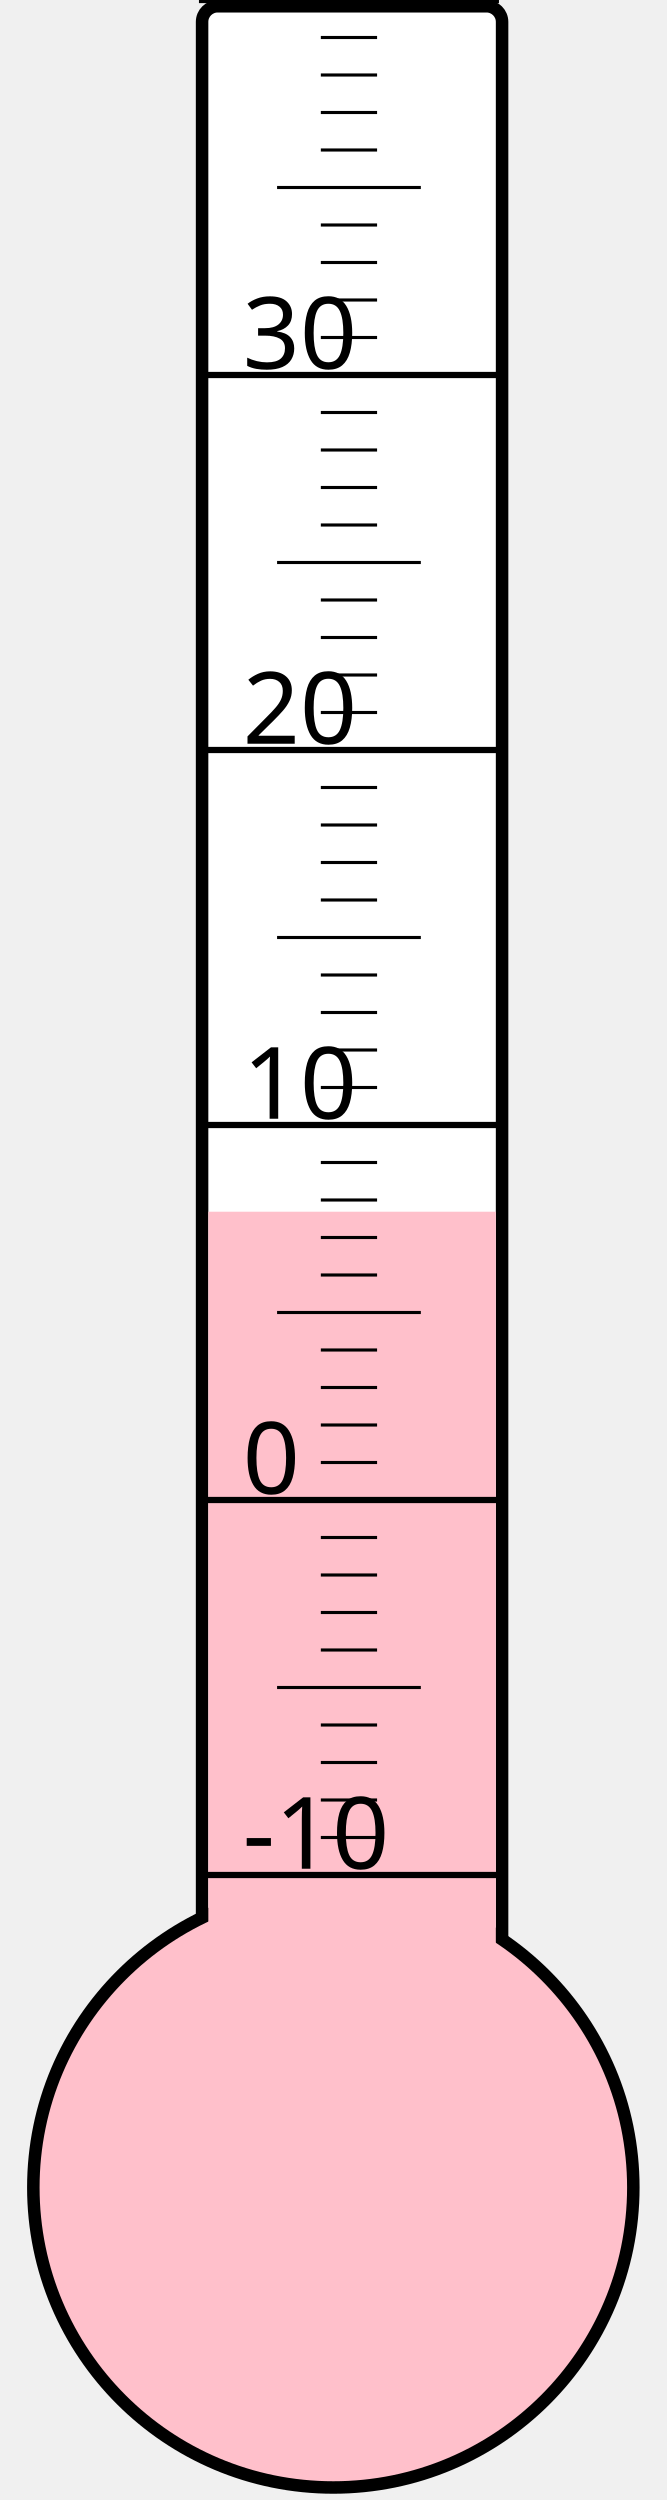
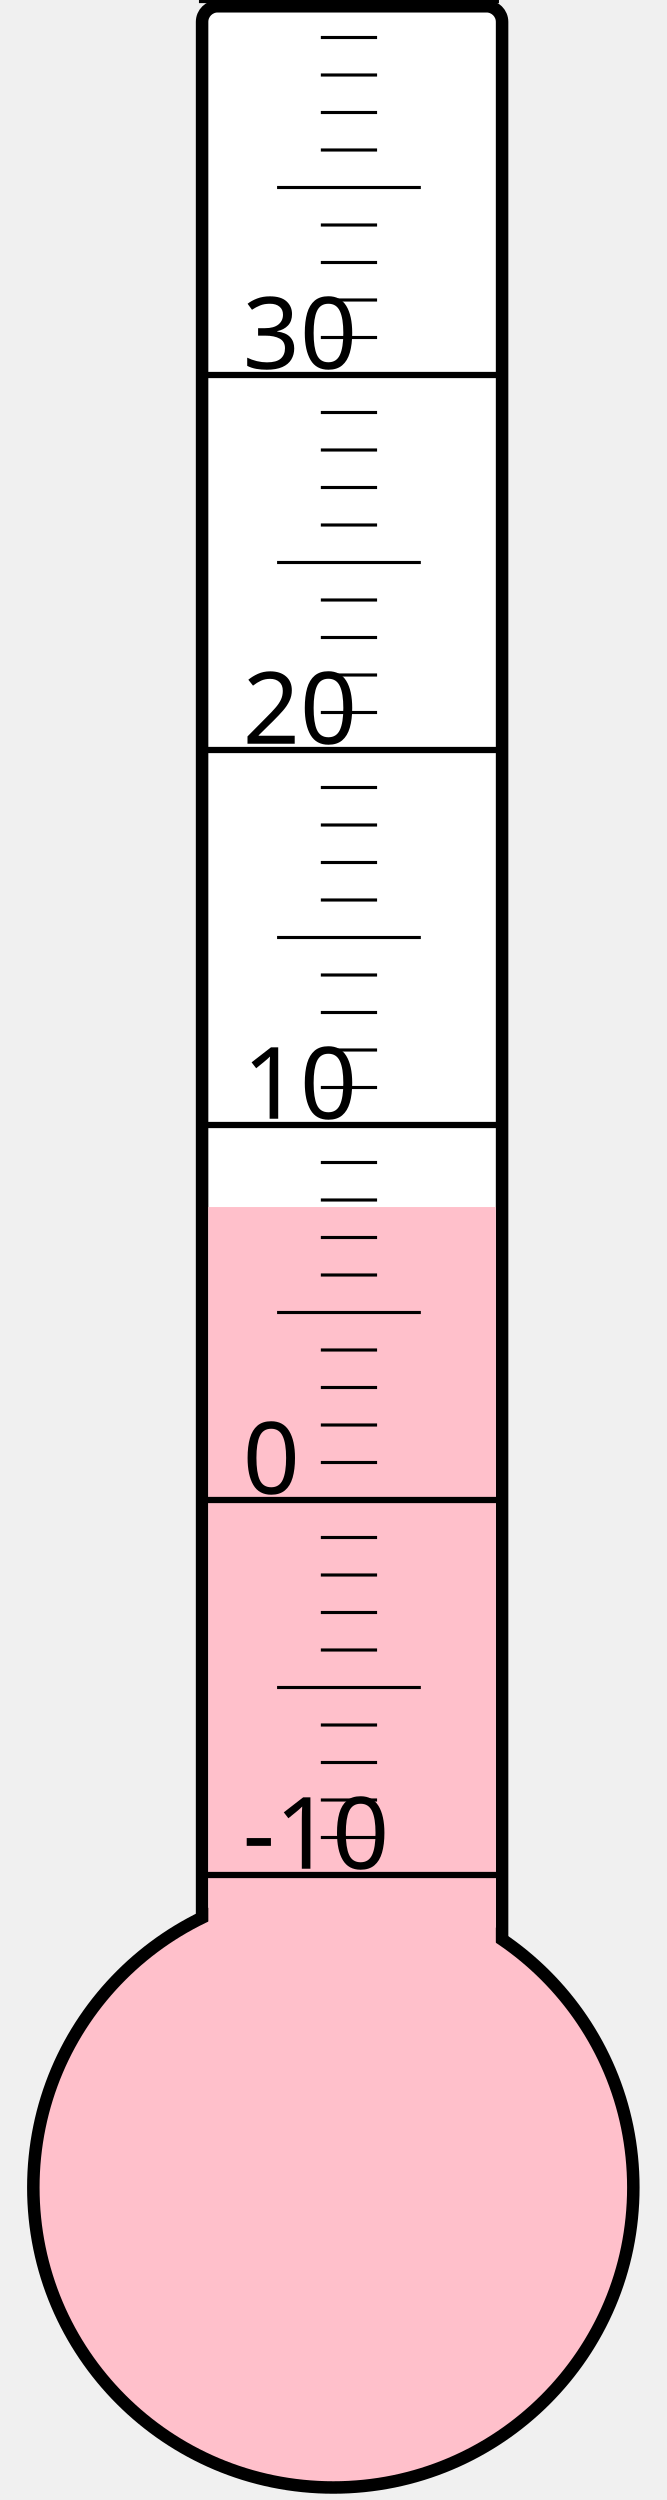
<svg xmlns="http://www.w3.org/2000/svg" width="40px" height="150px" viewBox="0 0 200 800">
  <rect width="200" height="800" x="0" y="0" style="fill: #ffffeb; fill-opacity: 0;" />
  <rect width="96" height="680" x="58" y="2" rx="5" ry="5" style="fill: white; fill-opacity: 1; stroke: black; stroke-width: 4;" />
  <circle cx="100" cy="700" r="96" style="fill: pink; stroke: black; stroke-width: 4;" />
-   <rect width="92" height="312.25" x="60" y="387.75" style="fill: pink; fill-opacity: 1; stroke-width: 0;" />
+   <rect width="92" height="313.75" x="60" y="386.25" style="fill: pink; fill-opacity: 1; stroke-width: 0;" />
  <text x="71" y="598" style="font-family: sans-serif; font-size: 24pt;">-10</text>
  <text x="71" y="478" style="font-family: sans-serif; font-size: 24pt;">0</text>
  <text x="71" y="358" style="font-family: sans-serif; font-size: 24pt;">10</text>
  <text x="71" y="238" style="font-family: sans-serif; font-size: 24pt;">20</text>
  <text x="71" y="118" style="font-family: sans-serif; font-size: 24pt;">30</text>
  <g style="stroke: black;">
    <line x1="57" y1="600" x2="153" y2="600" style="stroke-width: 2;" />
    <line x1="96" y1="588" x2="114" y2="588" style="stroke-width: 1;" />
    <line x1="96" y1="576" x2="114" y2="576" style="stroke-width: 1;" />
    <line x1="96" y1="564" x2="114" y2="564" style="stroke-width: 1;" />
    <line x1="96" y1="552" x2="114" y2="552" style="stroke-width: 1;" />
    <line x1="82" y1="540" x2="128" y2="540" style="stroke-width: 1;" />
    <line x1="96" y1="528" x2="114" y2="528" style="stroke-width: 1;" />
    <line x1="96" y1="516" x2="114" y2="516" style="stroke-width: 1;" />
    <line x1="96" y1="504" x2="114" y2="504" style="stroke-width: 1;" />
    <line x1="96" y1="492" x2="114" y2="492" style="stroke-width: 1;" />
    <line x1="57" y1="480" x2="153" y2="480" style="stroke-width: 2;" />
    <line x1="96" y1="468" x2="114" y2="468" style="stroke-width: 1;" />
    <line x1="96" y1="456" x2="114" y2="456" style="stroke-width: 1;" />
    <line x1="96" y1="444" x2="114" y2="444" style="stroke-width: 1;" />
    <line x1="96" y1="432" x2="114" y2="432" style="stroke-width: 1;" />
    <line x1="82" y1="420" x2="128" y2="420" style="stroke-width: 1;" />
    <line x1="96" y1="408" x2="114" y2="408" style="stroke-width: 1;" />
    <line x1="96" y1="396" x2="114" y2="396" style="stroke-width: 1;" />
    <line x1="96" y1="384" x2="114" y2="384" style="stroke-width: 1;" />
    <line x1="96" y1="372" x2="114" y2="372" style="stroke-width: 1;" />
    <line x1="57" y1="360" x2="153" y2="360" style="stroke-width: 2;" />
    <line x1="96" y1="348" x2="114" y2="348" style="stroke-width: 1;" />
    <line x1="96" y1="336" x2="114" y2="336" style="stroke-width: 1;" />
    <line x1="96" y1="324" x2="114" y2="324" style="stroke-width: 1;" />
    <line x1="96" y1="312" x2="114" y2="312" style="stroke-width: 1;" />
    <line x1="82" y1="300" x2="128" y2="300" style="stroke-width: 1;" />
    <line x1="96" y1="288" x2="114" y2="288" style="stroke-width: 1;" />
    <line x1="96" y1="276" x2="114" y2="276" style="stroke-width: 1;" />
    <line x1="96" y1="264" x2="114" y2="264" style="stroke-width: 1;" />
    <line x1="96" y1="252" x2="114" y2="252" style="stroke-width: 1;" />
    <line x1="57" y1="240" x2="153" y2="240" style="stroke-width: 2;" />
    <line x1="96" y1="228" x2="114" y2="228" style="stroke-width: 1;" />
    <line x1="96" y1="216" x2="114" y2="216" style="stroke-width: 1;" />
    <line x1="96" y1="204" x2="114" y2="204" style="stroke-width: 1;" />
    <line x1="96" y1="192" x2="114" y2="192" style="stroke-width: 1;" />
    <line x1="82" y1="180" x2="128" y2="180" style="stroke-width: 1;" />
    <line x1="96" y1="168" x2="114" y2="168" style="stroke-width: 1;" />
    <line x1="96" y1="156" x2="114" y2="156" style="stroke-width: 1;" />
    <line x1="96" y1="144" x2="114" y2="144" style="stroke-width: 1;" />
    <line x1="96" y1="132" x2="114" y2="132" style="stroke-width: 1;" />
    <line x1="57" y1="120" x2="153" y2="120" style="stroke-width: 2;" />
    <line x1="96" y1="108" x2="114" y2="108" style="stroke-width: 1;" />
    <line x1="96" y1="96" x2="114" y2="96" style="stroke-width: 1;" />
    <line x1="96" y1="84" x2="114" y2="84" style="stroke-width: 1;" />
    <line x1="96" y1="72" x2="114" y2="72" style="stroke-width: 1;" />
    <line x1="82" y1="60" x2="128" y2="60" style="stroke-width: 1;" />
    <line x1="96" y1="48" x2="114" y2="48" style="stroke-width: 1;" />
    <line x1="96" y1="36" x2="114" y2="36" style="stroke-width: 1;" />
    <line x1="96" y1="24" x2="114" y2="24" style="stroke-width: 1;" />
    <line x1="96" y1="12" x2="114" y2="12" style="stroke-width: 1;" />
    <line x1="57" y1="0" x2="153" y2="0" style="stroke-width: 2;" />
  </g>
</svg>
